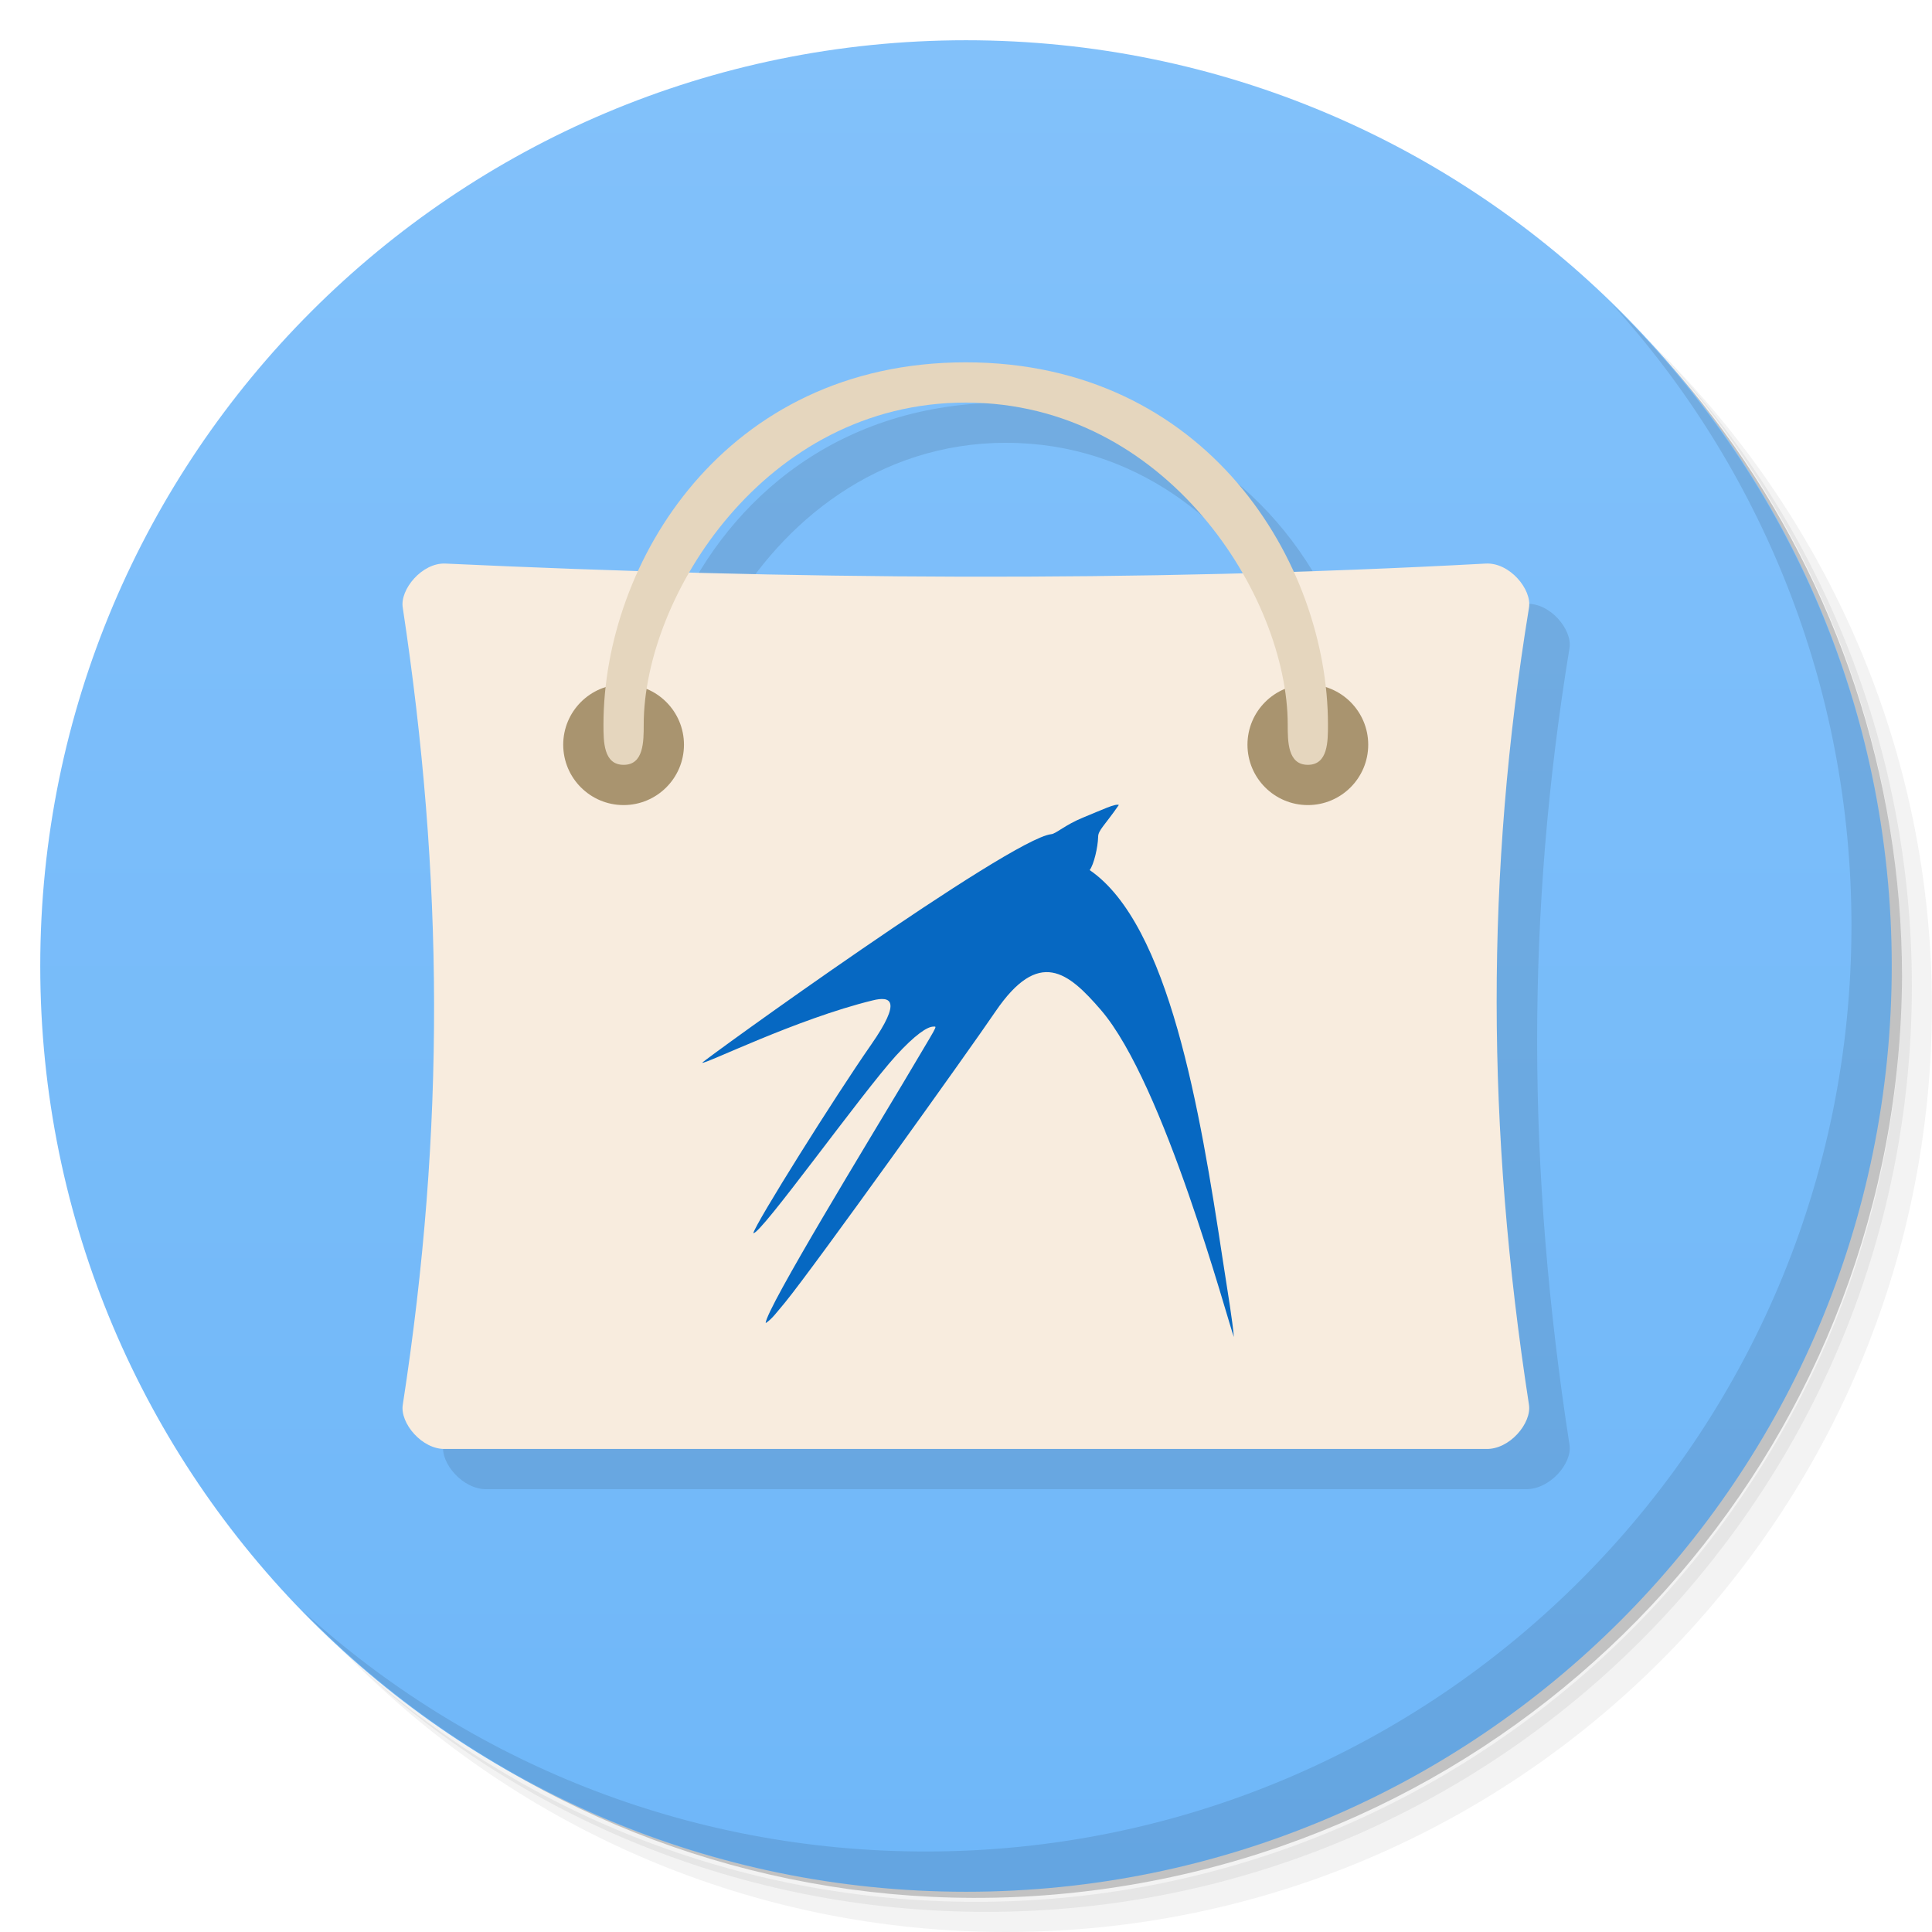
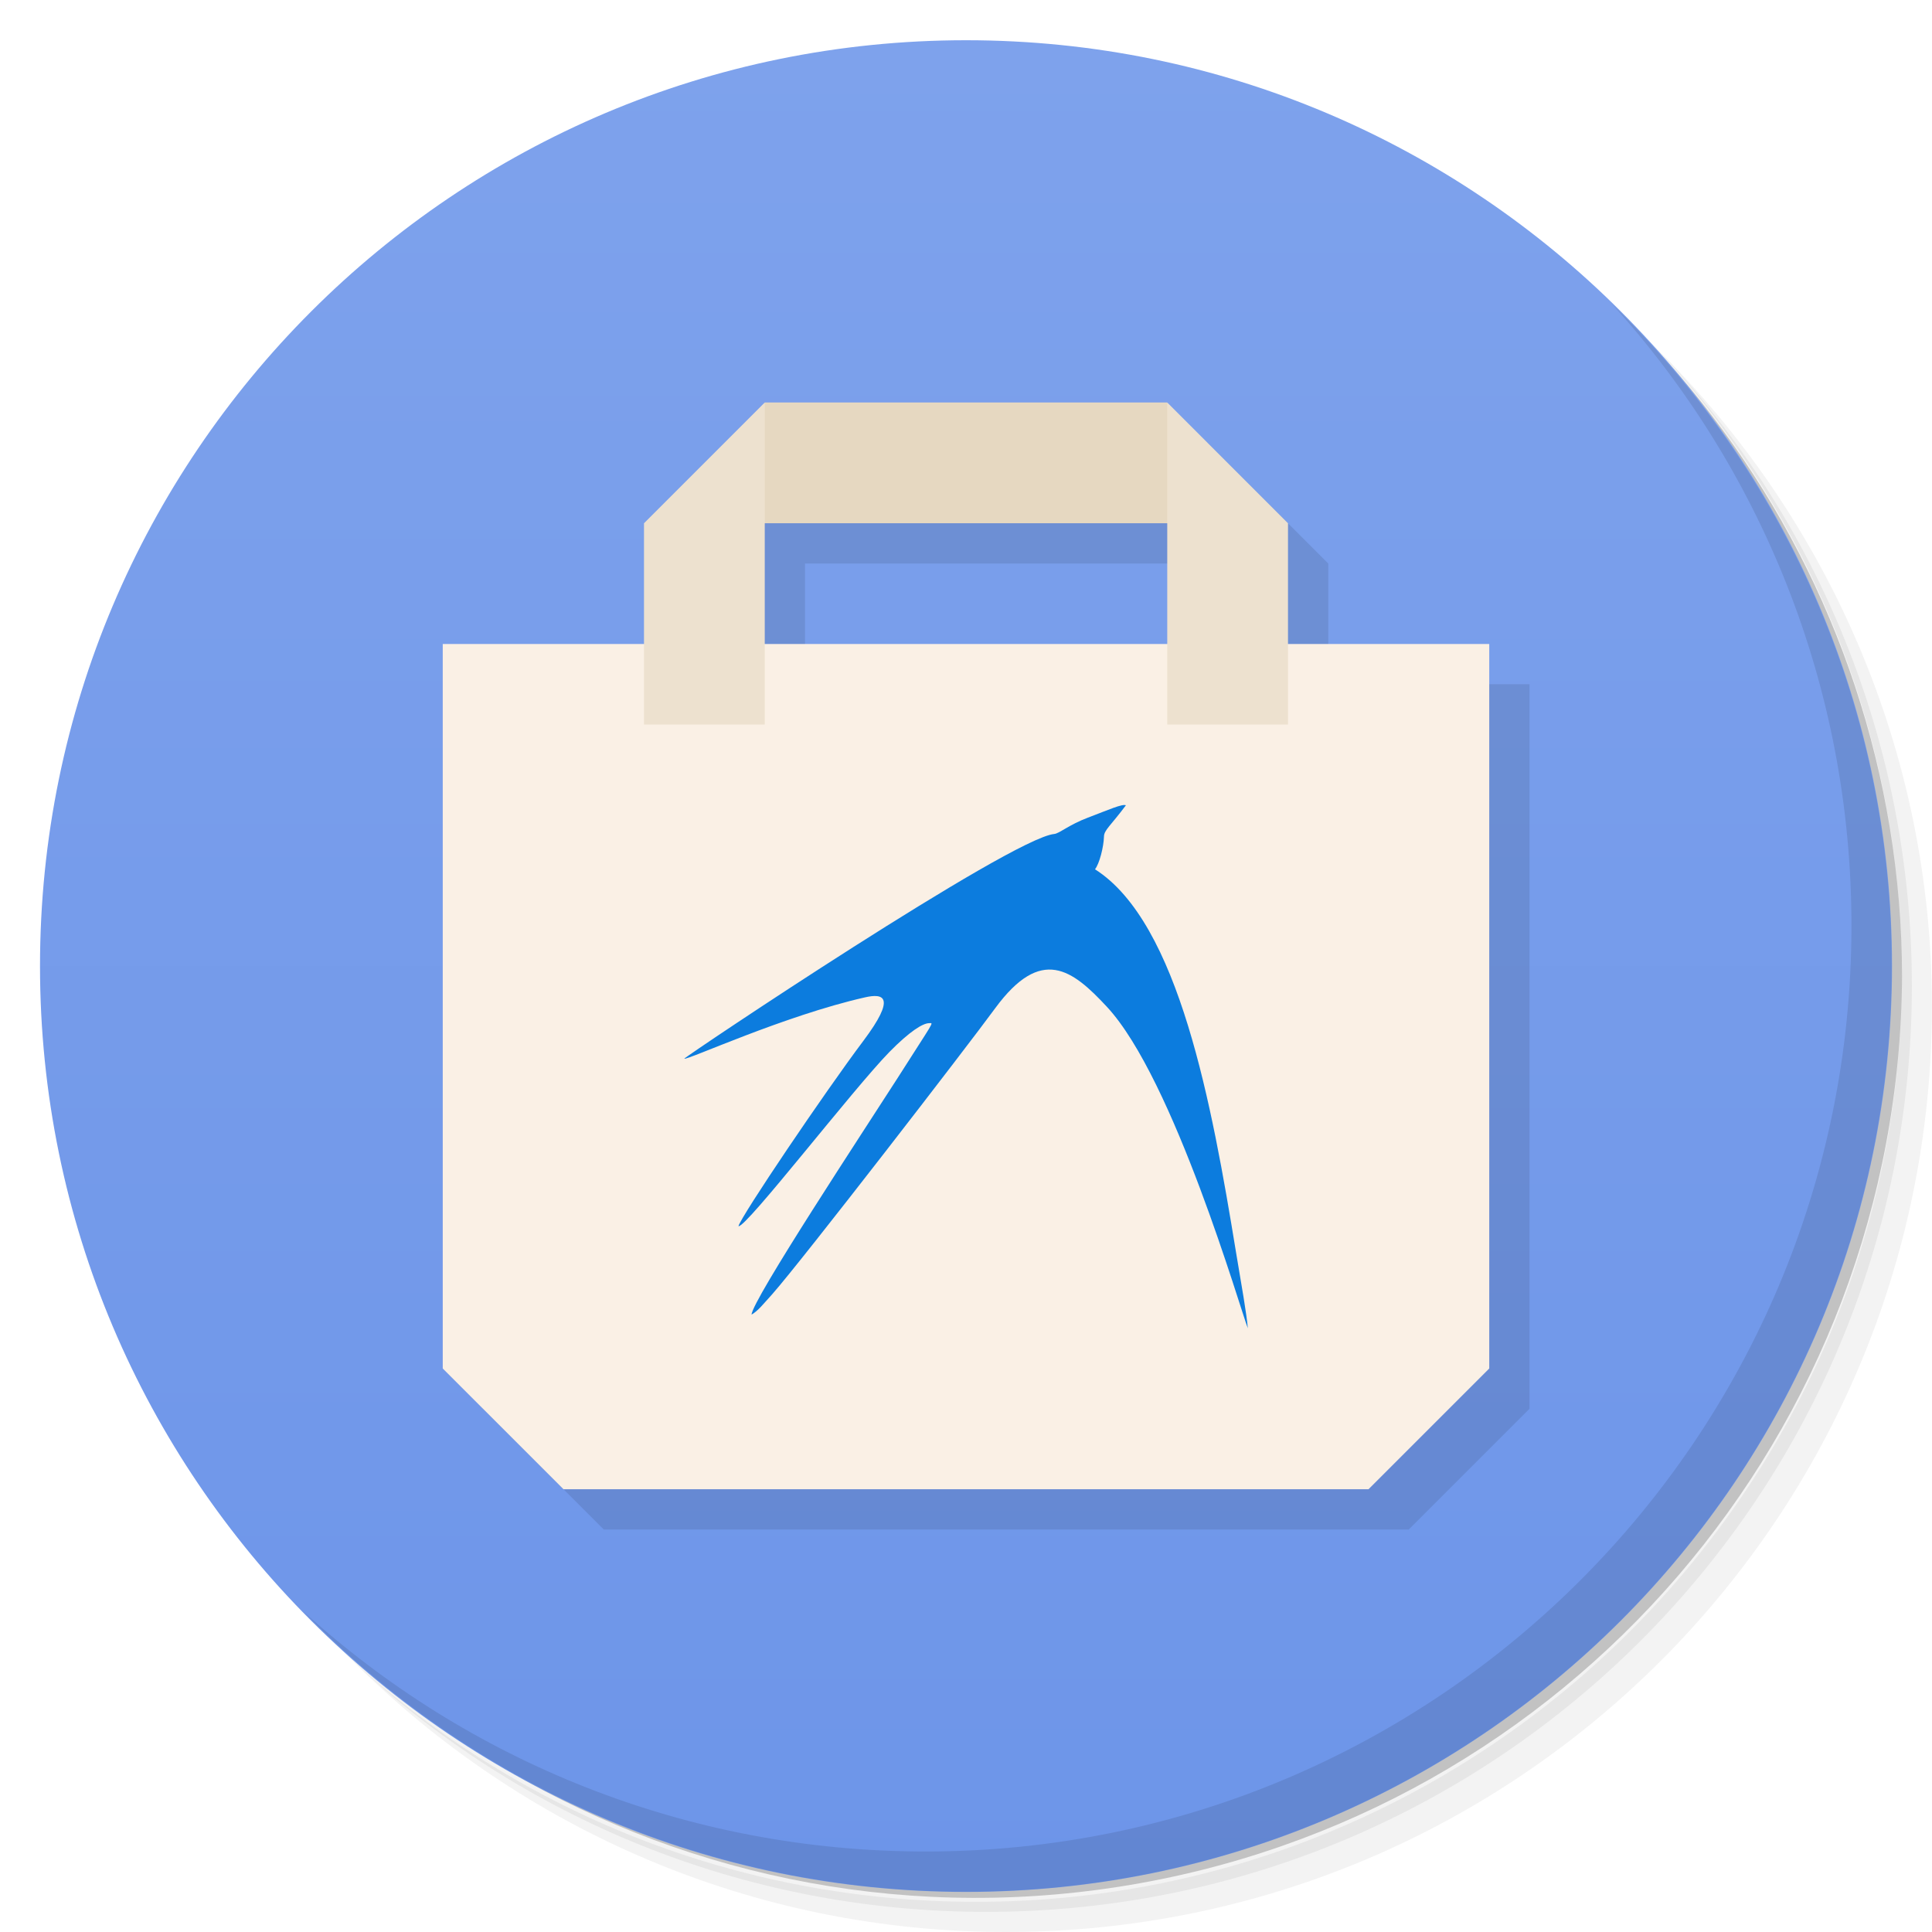
<svg xmlns="http://www.w3.org/2000/svg" version="1.1" viewBox="0 0 48 48">
  <defs>
-     <linearGradient id="bg" x1="1" x2="47" gradientTransform="matrix(0 -1 1 0 -1.5e-6 48)" gradientUnits="userSpaceOnUse">
-       <stop style="stop-color:#6fb7f9" offset="0" />
-       <stop style="stop-color:#82c1fa" offset="1" />
+     <linearGradient id="bg" x1="-24.814" x2="11.492" y1="18.959" y2="18.959" gradientUnits="userSpaceOnUse">
+       <stop style="stop-color:#6d95e9" offset="0" />
+       <stop style="stop-color:#7ea2ec" offset="1" />
    </linearGradient>
  </defs>
  <path d="m36.31 5c5.859 4.062 9.688 10.831 9.688 18.5 0 12.426-10.07 22.5-22.5 22.5-7.669 0-14.438-3.828-18.5-9.688 1.037 1.822 2.306 3.499 3.781 4.969 4.085 3.712 9.514 5.969 15.469 5.969 12.703 0 23-10.298 23-23 0-5.954-2.256-11.384-5.969-15.469-1.469-1.475-3.147-2.744-4.969-3.781zm4.969 3.781c3.854 4.113 6.219 9.637 6.219 15.719 0 12.703-10.297 23-23 23-6.081 0-11.606-2.364-15.719-6.219 4.16 4.144 9.883 6.719 16.219 6.719 12.703 0 23-10.298 23-23 0-6.335-2.575-12.06-6.719-16.219z" style="opacity:.05" />
  <path d="m41.28 8.781c3.712 4.085 5.969 9.514 5.969 15.469 0 12.703-10.297 23-23 23-5.954 0-11.384-2.256-15.469-5.969 4.113 3.854 9.637 6.219 15.719 6.219 12.703 0 23-10.298 23-23 0-6.081-2.364-11.606-6.219-15.719z" style="opacity:.1" />
  <path d="m31.25 2.375c8.615 3.154 14.75 11.417 14.75 21.13 0 12.426-10.07 22.5-22.5 22.5-9.708 0-17.971-6.135-21.12-14.75a23 23 0 0 0 44.875-7 23 23 0 0 0-16-21.875z" style="opacity:.2" />
-   <path d="m24 1c12.703 0 23 10.297 23 23s-10.297 23-23 23-23-10.297-23-23 10.297-23 23-23z" style="fill:url(#bg)" />
-   <g transform="translate(1,1)" style="opacity:.1">
-     <path d="m24 9.002c-4.144 0-6.855 2.38-8.137 5.174-1.596-0.05-3.192-0.097-4.783-0.174-0.586-0.028-1.135 0.646-1.066 1.098 1.02 6.678 1.067 12.919 0 19.801-0.07 0.454 0.48 1.098 1.066 1.098h25.836c0.598 0 1.148-0.645 1.078-1.098-1.063-6.879-1.082-13.2 0-19.801 0.074-0.454-0.48-1.131-1.078-1.098-1.598 0.089-3.185 0.136-4.773 0.188-1.28-2.8-3.995-5.188-8.143-5.188zm0 1c3.2 0 5.576 1.981 6.875 4.236-4.613 0.123-9.19 0.108-13.74-0.016 1.301-2.249 3.672-4.221 6.865-4.221z" />
-   </g>
+   <path transform="matrix(0 -1.267 1.4978 0 -28.397 15.56)" d="m11.492 34.983a18.15 15.356 0 1 1-36.31 0 18.15 15.356 0 1 1 36.31 0z" style="fill:url(#bg)" />
  <path d="m40.03 7.531c3.712 4.084 5.969 9.514 5.969 15.469 0 12.703-10.297 23-23 23-5.954 0-11.384-2.256-15.469-5.969 4.178 4.291 10.01 6.969 16.469 6.969 12.703 0 23-10.298 23-23 0-6.462-2.677-12.291-6.969-16.469z" style="opacity:.1" />
-   <path d="m11.073 14.002c-0.586-0.031-1.145 0.648-1.066 1.098 1.01 6.68 1.063 12.918 0 19.801-0.074 0.453 0.48 1.121 1.066 1.098h25.836c0.598 0.023 1.148-0.645 1.078-1.098-1.063-6.879-1.078-13.199 0-19.801 0.078-0.453-0.48-1.133-1.078-1.098-8.738 0.473-17.32 0.395-25.836 0" style="fill:#f8ecde" />
-   <path d="m16.993 18.502c0 0.828-0.672 1.5-1.5 1.5s-1.5-0.672-1.5-1.5 0.672-1.5 1.5-1.5 1.5 0.672 1.5 1.5" style="fill:#a9946f" />
-   <path d="m33.993 18.502c0 0.828-0.672 1.5-1.5 1.5s-1.5-0.672-1.5-1.5 0.672-1.5 1.5-1.5 1.5 0.672 1.5 1.5" style="fill:#a9946f" />
-   <path d="m15.493 19.002c-0.5 0-0.5-0.578-0.5-1 0-4.01 3-9 9-9 5.996 0 9 4.988 9 9 0 0.422 0 1-0.5 1s-0.5-0.578-0.5-1c0-3.168-3-8-8-8-5 0-8 4.832-8 8 0 0.422 0 1-0.496 1" style="fill:#e5d6be" />
-   <path d="m27.803 20.002c-0.081-0.049-0.41 0.113-0.894 0.31-0.445 0.181-0.674 0.403-0.79 0.413-1.019 0.107-8.648 5.621-8.673 5.679 0.074 0.042 2.336-1.085 4.233-1.549 0.442-0.11 0.742-0.017-0.036 1.1-0.904 1.297-2.865 4.427-2.927 4.682 0.174 0.052 2.685-3.465 3.543-4.408 0.468-0.513 0.777-0.723 0.929-0.723 0.107 0 0.135-0.1-0.758 1.413-0.748 1.258-3.407 5.608-3.407 5.953 0.158-0.1 0.274-0.268 0.484-0.516 0.706-0.862 4.589-6.285 5.227-7.228 1.081-1.584 1.807-0.975 2.617-0.036 1.574 1.826 3.14 7.686 3.304 8.125-0.032-0.394-0.142-1.049-0.278-1.93-0.562-3.704-1.332-8.318-3.304-9.67 0.103-0.139 0.203-0.558 0.21-0.826 0-0.164 0.161-0.281 0.513-0.79" style="fill:#0668c2" />
+   <path d="m20 11-3 3v3h-5v18l3 3h20l3-3v-18h-5v-3l-3-3zm0 3h10v3h-10z" style="opacity:.1" />
+   <path d="m11 16h26v18l-3 3h-20l-3-3z" style="fill:#faf0e5" />
+   <path d="m19 10h10l1 3h-12z" style="fill:#e6d8c1" />
+   <path d="m19 10-3 3v5h3zm10 0v8h3v-5z" style="fill:#ede1cf" />
+   <path d="m27.977 20.009c-0.086-0.048-0.435 0.111-0.948 0.305-0.472 0.178-0.714 0.396-0.837 0.406-1.08 0.105-9.166 5.526-9.192 5.583 0.078 0.041 2.476-1.067 4.487-1.523 0.468-0.108 0.786-0.017-0.038 1.081-0.958 1.275-3.037 4.352-3.102 4.603 0.184 0.051 2.846-3.406 3.755-4.333 0.496-0.504 0.824-0.711 0.985-0.711 0.113 0 0.143-0.098-0.803 1.389-0.793 1.237-3.611 5.513-3.611 5.852 0.167-0.098 0.29-0.263 0.513-0.507 0.748-0.847 4.864-6.179 5.54-7.106 1.146-1.557 1.915-0.959 2.774-0.035 1.668 1.795 3.328 7.556 3.502 7.987-0.034-0.387-0.15-1.031-0.295-1.897-0.596-3.641-1.412-8.177-3.502-9.506 0.109-0.137 0.215-0.549 0.223-0.812 0-0.161 0.171-0.276 0.544-0.777" style="fill:#0c7cde" />
</svg>
